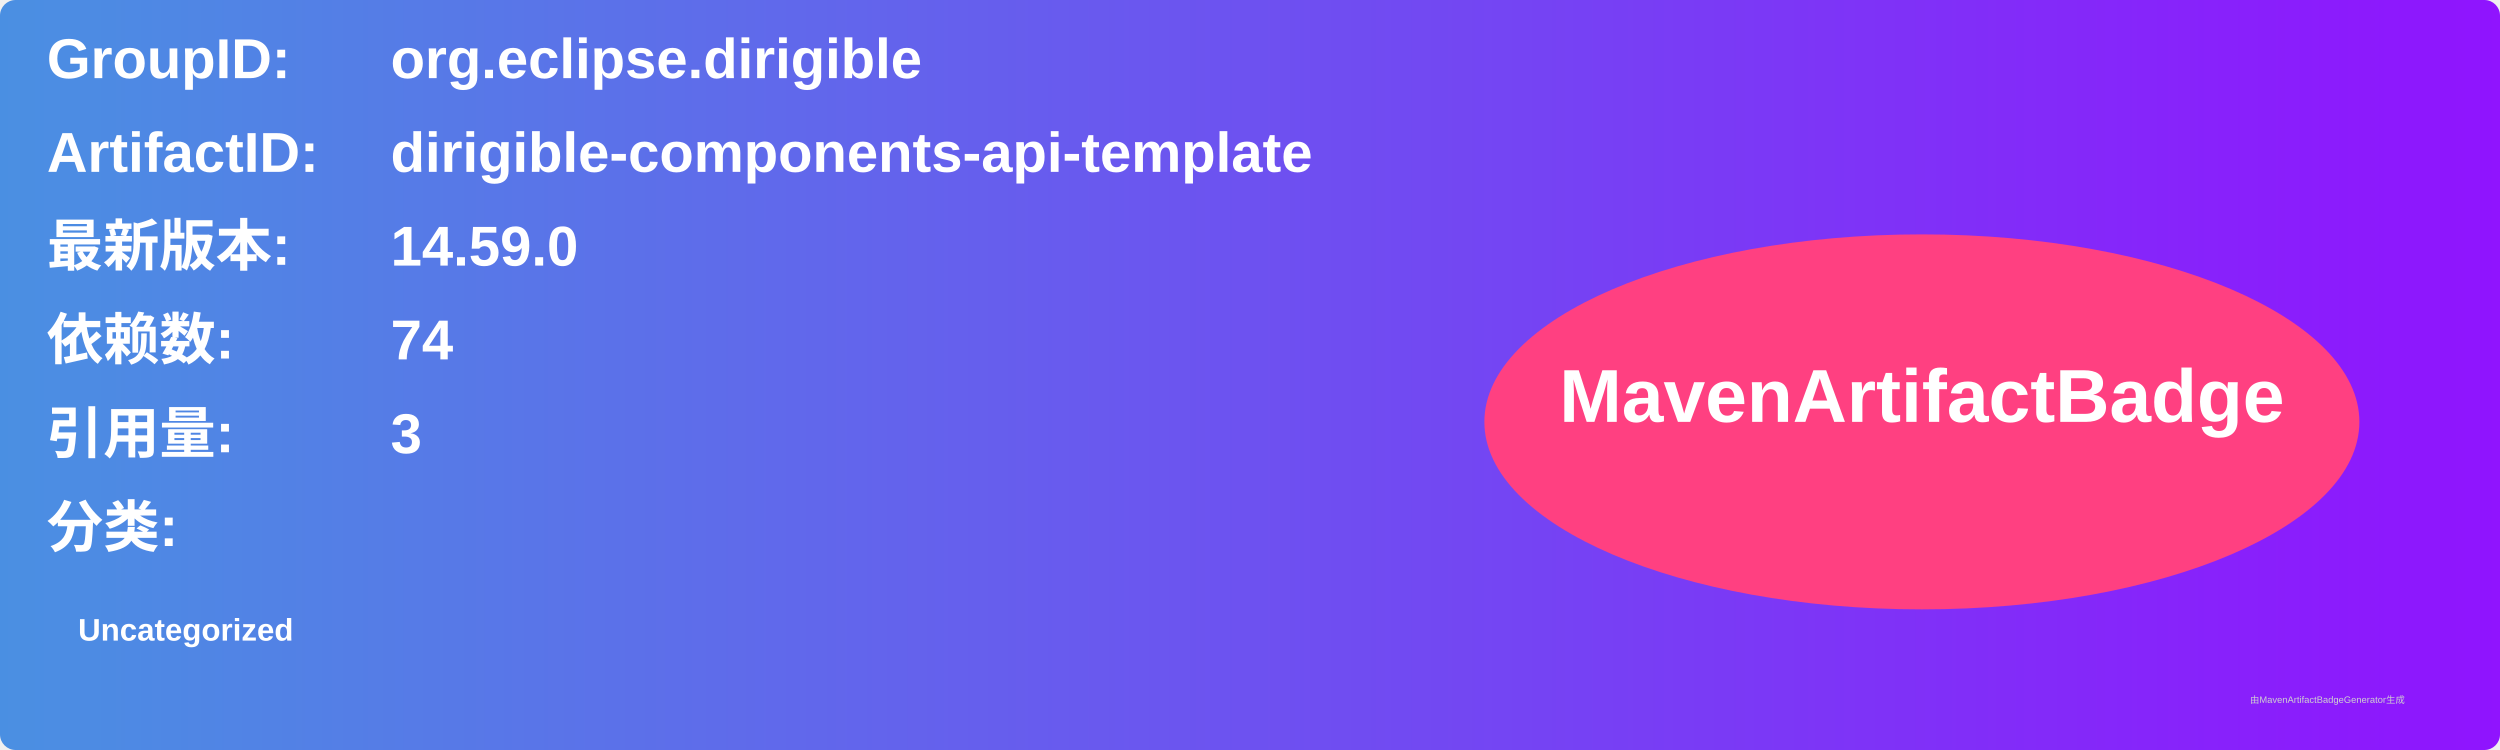
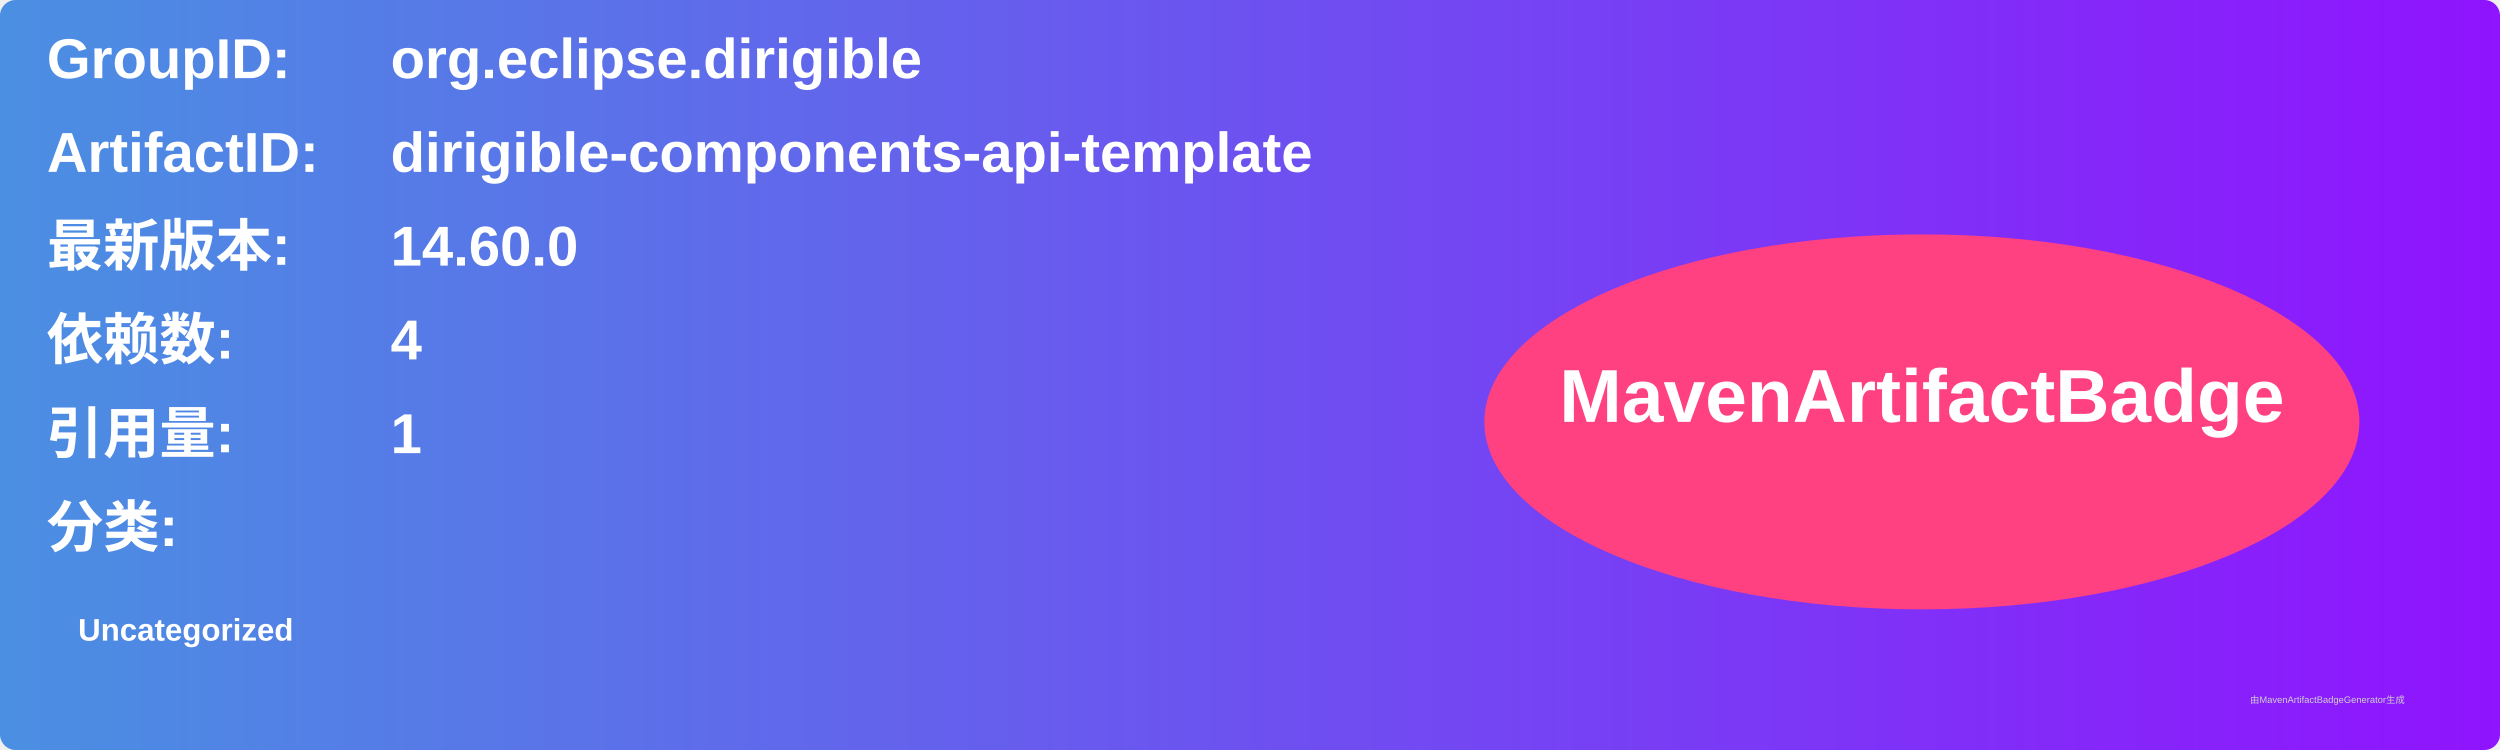
<svg xmlns="http://www.w3.org/2000/svg" width="800" height="240" viewBox="0 0 800 240">
  <linearGradient id="grad" x1="0%" y1="0%" x2="100%" y2="0%">
    <stop offset="0%" stop-color="#4a90e2" />
    <stop offset="100%" stop-color="#9013fe" />
  </linearGradient>
  <rect width="100%" height="100%" rx="5" ry="5" fill="url(#grad)" />
  <g transform="translate(15, 15)">
    <text x="0" y="10" font-family="Arial" font-size="18" fill="white" font-weight="bold" width="260">GroupID:</text>
    <text x="110" y="10" font-family="Arial" font-size="18" fill="white" font-weight="bold" width="460">org.eclipse.dirigible</text>
    <text x="0" y="40" font-family="Arial" font-size="18" fill="white" font-weight="bold" width="260">ArtifactID:</text>
    <text x="110" y="40" font-family="Arial" font-size="18" fill="white" font-weight="bold" width="460">dirigible-components-api-template</text>
    <text x="0" y="70" font-family="Arial" font-size="18" fill="white" font-weight="bold">最新版本:</text>
    <text x="110" y="70" font-family="Arial" font-size="18" fill="white" font-weight="bold">
-       <tspan font-weight="bold">14.59.0</tspan>
+       <tspan font-weight="bold">14.60.0</tspan>
    </text>
    <text x="0" y="100" font-family="Arial" font-size="18" fill="white" font-weight="bold">依赖数: </text>
    <text x="110" y="100" font-family="Arial" font-size="18" fill="white">
-       <tspan font-weight="bold">74</tspan>
+       <tspan font-weight="bold">4</tspan>
    </text>
    <text x="0" y="130" font-family="Arial" font-size="18" fill="white" font-weight="bold">引用量: </text>
    <text x="110" y="130" font-family="Arial" font-size="18" fill="white">
-       <tspan font-weight="bold">3</tspan>
+       <tspan font-weight="bold">1</tspan>
    </text>
    <text x="0" y="160" font-family="Arial" font-size="18" fill="white" font-weight="bold">分类:</text>
    <text x="10" y="190" font-family="Arial" font-size="10" fill="white">
      <tspan font-weight="bold">Uncategorized</tspan>
    </text>
    <ellipse cx="600" cy="120" rx="140" ry="60" fill="#ff4081" />
    <text x="600" y="120" text-anchor="middle" font-family="Arial" font-size="24" fill="white" font-weight="bold">MavenArtifactBadge</text>
  </g>
  <text x="720" y="225" font-family="Arial" font-size="3" fill="#d0d0d0">由MavenArtifactBadgeGenerator生成</text>
</svg>
